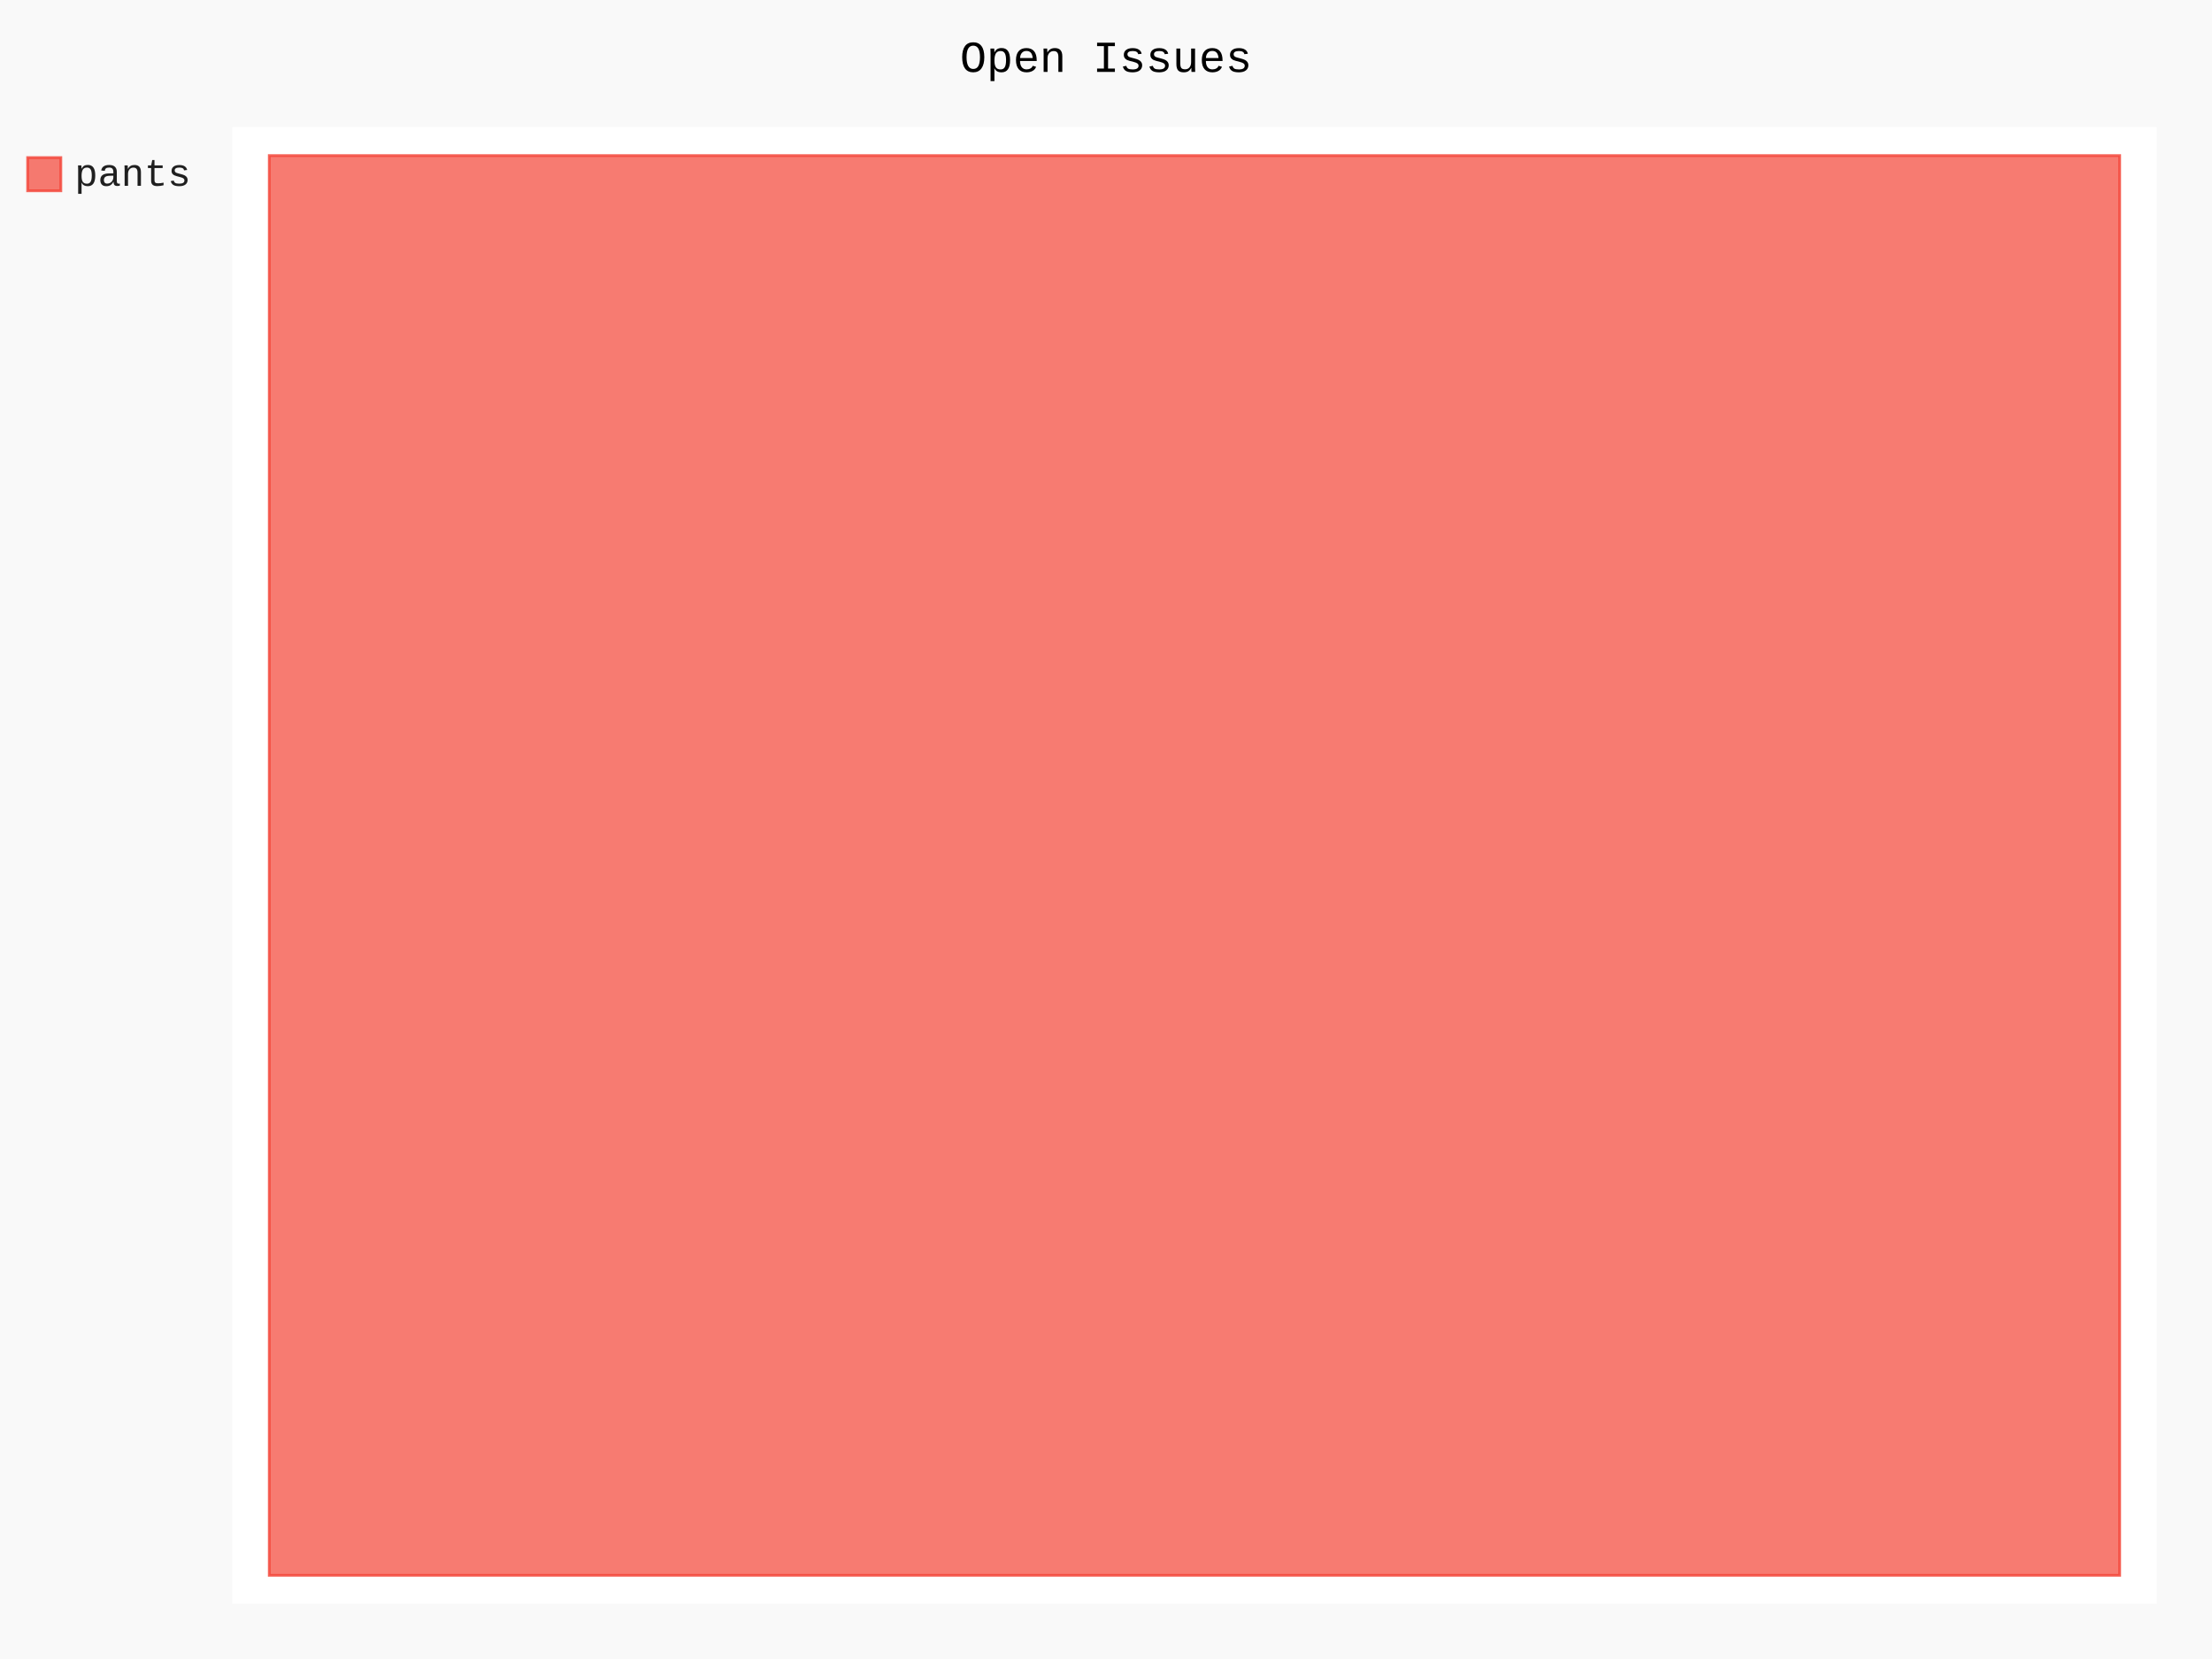
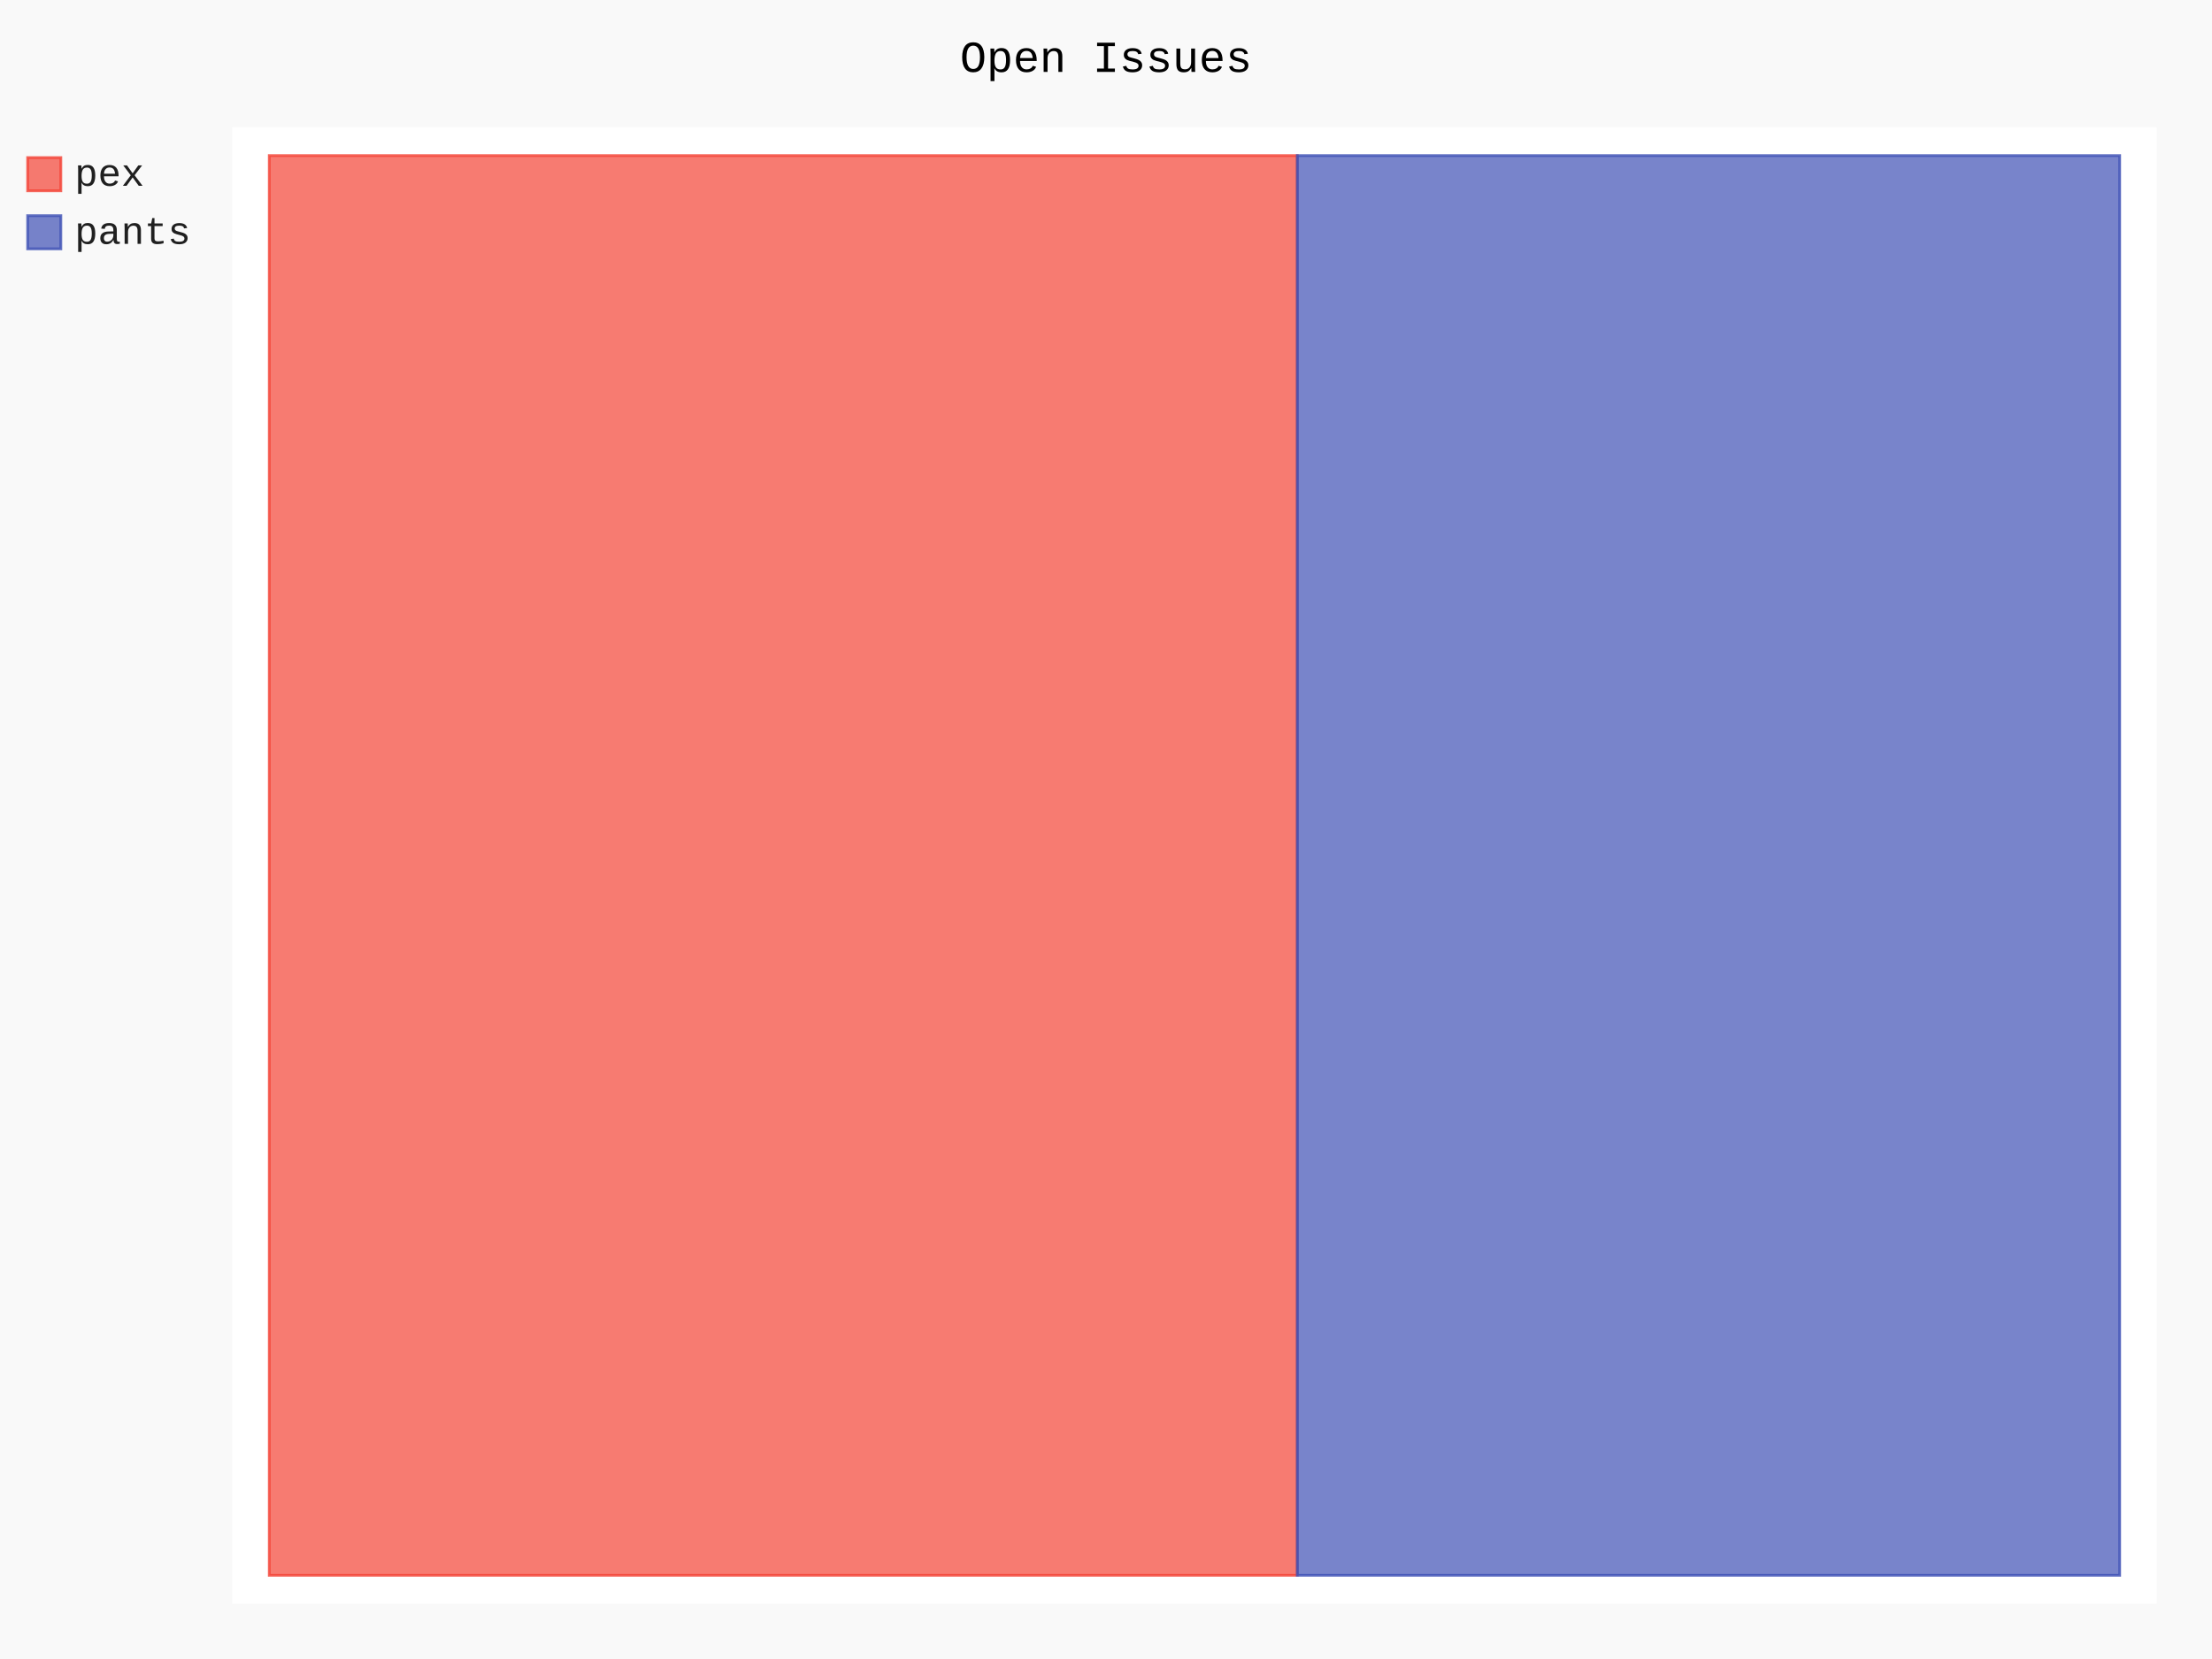
- <svg xmlns="http://www.w3.org/2000/svg" class="pygal-chart" id="chart-4c95e95f-cc2b-41a5-9ab0-dabe7ef6ba4d" viewBox="0 0 800 600">
+ <svg xmlns="http://www.w3.org/2000/svg" class="pygal-chart" id="chart-191ac26b-8a6f-4721-98f0-1d70569ba6a2" viewBox="0 0 800 600">
  <defs>
-     <style type="text/css">#chart-4c95e95f-cc2b-41a5-9ab0-dabe7ef6ba4d{-webkit-user-select:none;-webkit-font-smoothing:antialiased;font-family:Consolas,"Liberation Mono",Menlo,Courier,monospace}#chart-4c95e95f-cc2b-41a5-9ab0-dabe7ef6ba4d .title{font-family:Consolas,"Liberation Mono",Menlo,Courier,monospace;font-size:16px}#chart-4c95e95f-cc2b-41a5-9ab0-dabe7ef6ba4d .legends .legend text{font-family:Consolas,"Liberation Mono",Menlo,Courier,monospace;font-size:14px}#chart-4c95e95f-cc2b-41a5-9ab0-dabe7ef6ba4d .axis text{font-family:Consolas,"Liberation Mono",Menlo,Courier,monospace;font-size:10px}#chart-4c95e95f-cc2b-41a5-9ab0-dabe7ef6ba4d .axis text.major{font-family:Consolas,"Liberation Mono",Menlo,Courier,monospace;font-size:10px}#chart-4c95e95f-cc2b-41a5-9ab0-dabe7ef6ba4d .text-overlay text.value{font-family:Consolas,"Liberation Mono",Menlo,Courier,monospace;font-size:16px}#chart-4c95e95f-cc2b-41a5-9ab0-dabe7ef6ba4d .text-overlay text.label{font-family:Consolas,"Liberation Mono",Menlo,Courier,monospace;font-size:10px}#chart-4c95e95f-cc2b-41a5-9ab0-dabe7ef6ba4d .tooltip{font-family:Consolas,"Liberation Mono",Menlo,Courier,monospace;font-size:14px}#chart-4c95e95f-cc2b-41a5-9ab0-dabe7ef6ba4d text.no_data{font-family:Consolas,"Liberation Mono",Menlo,Courier,monospace;font-size:64px}
- #chart-4c95e95f-cc2b-41a5-9ab0-dabe7ef6ba4d{background-color:rgba(249,249,249,1)}#chart-4c95e95f-cc2b-41a5-9ab0-dabe7ef6ba4d path,#chart-4c95e95f-cc2b-41a5-9ab0-dabe7ef6ba4d line,#chart-4c95e95f-cc2b-41a5-9ab0-dabe7ef6ba4d rect,#chart-4c95e95f-cc2b-41a5-9ab0-dabe7ef6ba4d circle{-webkit-transition:150ms;-moz-transition:150ms;transition:150ms}#chart-4c95e95f-cc2b-41a5-9ab0-dabe7ef6ba4d .graph &gt; .background{fill:rgba(249,249,249,1)}#chart-4c95e95f-cc2b-41a5-9ab0-dabe7ef6ba4d .plot &gt; .background{fill:rgba(255,255,255,1)}#chart-4c95e95f-cc2b-41a5-9ab0-dabe7ef6ba4d .graph{fill:rgba(0,0,0,.87)}#chart-4c95e95f-cc2b-41a5-9ab0-dabe7ef6ba4d text.no_data{fill:rgba(0,0,0,1)}#chart-4c95e95f-cc2b-41a5-9ab0-dabe7ef6ba4d .title{fill:rgba(0,0,0,1)}#chart-4c95e95f-cc2b-41a5-9ab0-dabe7ef6ba4d .legends .legend text{fill:rgba(0,0,0,.87)}#chart-4c95e95f-cc2b-41a5-9ab0-dabe7ef6ba4d .legends .legend:hover text{fill:rgba(0,0,0,1)}#chart-4c95e95f-cc2b-41a5-9ab0-dabe7ef6ba4d .axis .line{stroke:rgba(0,0,0,1)}#chart-4c95e95f-cc2b-41a5-9ab0-dabe7ef6ba4d .axis .guide.line{stroke:rgba(0,0,0,.54)}#chart-4c95e95f-cc2b-41a5-9ab0-dabe7ef6ba4d .axis .major.line{stroke:rgba(0,0,0,.87)}#chart-4c95e95f-cc2b-41a5-9ab0-dabe7ef6ba4d .axis text.major{fill:rgba(0,0,0,1)}#chart-4c95e95f-cc2b-41a5-9ab0-dabe7ef6ba4d .axis.y .guides:hover .guide.line,#chart-4c95e95f-cc2b-41a5-9ab0-dabe7ef6ba4d .line-graph .axis.x .guides:hover .guide.line,#chart-4c95e95f-cc2b-41a5-9ab0-dabe7ef6ba4d .stackedline-graph .axis.x .guides:hover .guide.line,#chart-4c95e95f-cc2b-41a5-9ab0-dabe7ef6ba4d .xy-graph .axis.x .guides:hover .guide.line{stroke:rgba(0,0,0,1)}#chart-4c95e95f-cc2b-41a5-9ab0-dabe7ef6ba4d .axis .guides:hover text{fill:rgba(0,0,0,1)}#chart-4c95e95f-cc2b-41a5-9ab0-dabe7ef6ba4d .reactive{fill-opacity:.7;stroke-opacity:.8}#chart-4c95e95f-cc2b-41a5-9ab0-dabe7ef6ba4d .ci{stroke:rgba(0,0,0,.87)}#chart-4c95e95f-cc2b-41a5-9ab0-dabe7ef6ba4d .reactive.active,#chart-4c95e95f-cc2b-41a5-9ab0-dabe7ef6ba4d .active .reactive{fill-opacity:.8;stroke-opacity:.9;stroke-width:4}#chart-4c95e95f-cc2b-41a5-9ab0-dabe7ef6ba4d .ci .reactive.active{stroke-width:1.5}#chart-4c95e95f-cc2b-41a5-9ab0-dabe7ef6ba4d .series text{fill:rgba(0,0,0,1)}#chart-4c95e95f-cc2b-41a5-9ab0-dabe7ef6ba4d .tooltip rect{fill:rgba(255,255,255,1);stroke:rgba(0,0,0,1);-webkit-transition:opacity 150ms;-moz-transition:opacity 150ms;transition:opacity 150ms}#chart-4c95e95f-cc2b-41a5-9ab0-dabe7ef6ba4d .tooltip .label{fill:rgba(0,0,0,.87)}#chart-4c95e95f-cc2b-41a5-9ab0-dabe7ef6ba4d .tooltip .label{fill:rgba(0,0,0,.87)}#chart-4c95e95f-cc2b-41a5-9ab0-dabe7ef6ba4d .tooltip .legend{font-size:.8em;fill:rgba(0,0,0,.54)}#chart-4c95e95f-cc2b-41a5-9ab0-dabe7ef6ba4d .tooltip .x_label{font-size:.6em;fill:rgba(0,0,0,1)}#chart-4c95e95f-cc2b-41a5-9ab0-dabe7ef6ba4d .tooltip .xlink{font-size:.5em;text-decoration:underline}#chart-4c95e95f-cc2b-41a5-9ab0-dabe7ef6ba4d .tooltip .value{font-size:1.5em}#chart-4c95e95f-cc2b-41a5-9ab0-dabe7ef6ba4d .bound{font-size:.5em}#chart-4c95e95f-cc2b-41a5-9ab0-dabe7ef6ba4d .max-value{font-size:.75em;fill:rgba(0,0,0,.54)}#chart-4c95e95f-cc2b-41a5-9ab0-dabe7ef6ba4d .map-element{fill:rgba(255,255,255,1);stroke:rgba(0,0,0,.54) !important}#chart-4c95e95f-cc2b-41a5-9ab0-dabe7ef6ba4d .map-element .reactive{fill-opacity:inherit;stroke-opacity:inherit}#chart-4c95e95f-cc2b-41a5-9ab0-dabe7ef6ba4d .color-0,#chart-4c95e95f-cc2b-41a5-9ab0-dabe7ef6ba4d .color-0 a:visited{stroke:#F44336;fill:#F44336}#chart-4c95e95f-cc2b-41a5-9ab0-dabe7ef6ba4d .text-overlay .color-0 text{fill:black}
- #chart-4c95e95f-cc2b-41a5-9ab0-dabe7ef6ba4d text.no_data{text-anchor:middle}#chart-4c95e95f-cc2b-41a5-9ab0-dabe7ef6ba4d .guide.line{fill:none}#chart-4c95e95f-cc2b-41a5-9ab0-dabe7ef6ba4d .centered{text-anchor:middle}#chart-4c95e95f-cc2b-41a5-9ab0-dabe7ef6ba4d .title{text-anchor:middle}#chart-4c95e95f-cc2b-41a5-9ab0-dabe7ef6ba4d .legends .legend text{fill-opacity:1}#chart-4c95e95f-cc2b-41a5-9ab0-dabe7ef6ba4d .axis.x text{text-anchor:middle}#chart-4c95e95f-cc2b-41a5-9ab0-dabe7ef6ba4d .axis.x:not(.web) text[transform]{text-anchor:start}#chart-4c95e95f-cc2b-41a5-9ab0-dabe7ef6ba4d .axis.x:not(.web) text[transform].backwards{text-anchor:end}#chart-4c95e95f-cc2b-41a5-9ab0-dabe7ef6ba4d .axis.y text{text-anchor:end}#chart-4c95e95f-cc2b-41a5-9ab0-dabe7ef6ba4d .axis.y text[transform].backwards{text-anchor:start}#chart-4c95e95f-cc2b-41a5-9ab0-dabe7ef6ba4d .axis.y2 text{text-anchor:start}#chart-4c95e95f-cc2b-41a5-9ab0-dabe7ef6ba4d .axis.y2 text[transform].backwards{text-anchor:end}#chart-4c95e95f-cc2b-41a5-9ab0-dabe7ef6ba4d .axis .guide.line{stroke-dasharray:4,4}#chart-4c95e95f-cc2b-41a5-9ab0-dabe7ef6ba4d .axis .major.guide.line{stroke-dasharray:6,6}#chart-4c95e95f-cc2b-41a5-9ab0-dabe7ef6ba4d .horizontal .axis.y .guide.line,#chart-4c95e95f-cc2b-41a5-9ab0-dabe7ef6ba4d .horizontal .axis.y2 .guide.line,#chart-4c95e95f-cc2b-41a5-9ab0-dabe7ef6ba4d .vertical .axis.x .guide.line{opacity:0}#chart-4c95e95f-cc2b-41a5-9ab0-dabe7ef6ba4d .horizontal .axis.always_show .guide.line,#chart-4c95e95f-cc2b-41a5-9ab0-dabe7ef6ba4d .vertical .axis.always_show .guide.line{opacity:1 !important}#chart-4c95e95f-cc2b-41a5-9ab0-dabe7ef6ba4d .axis.y .guides:hover .guide.line,#chart-4c95e95f-cc2b-41a5-9ab0-dabe7ef6ba4d .axis.y2 .guides:hover .guide.line,#chart-4c95e95f-cc2b-41a5-9ab0-dabe7ef6ba4d .axis.x .guides:hover .guide.line{opacity:1}#chart-4c95e95f-cc2b-41a5-9ab0-dabe7ef6ba4d .axis .guides:hover text{opacity:1}#chart-4c95e95f-cc2b-41a5-9ab0-dabe7ef6ba4d .nofill{fill:none}#chart-4c95e95f-cc2b-41a5-9ab0-dabe7ef6ba4d .subtle-fill{fill-opacity:.2}#chart-4c95e95f-cc2b-41a5-9ab0-dabe7ef6ba4d .dot{stroke-width:1px;fill-opacity:1}#chart-4c95e95f-cc2b-41a5-9ab0-dabe7ef6ba4d .dot.active{stroke-width:5px}#chart-4c95e95f-cc2b-41a5-9ab0-dabe7ef6ba4d .dot.negative{fill:transparent}#chart-4c95e95f-cc2b-41a5-9ab0-dabe7ef6ba4d text,#chart-4c95e95f-cc2b-41a5-9ab0-dabe7ef6ba4d tspan{stroke:none !important}#chart-4c95e95f-cc2b-41a5-9ab0-dabe7ef6ba4d .series text.active{opacity:1}#chart-4c95e95f-cc2b-41a5-9ab0-dabe7ef6ba4d .tooltip rect{fill-opacity:.95;stroke-width:.5}#chart-4c95e95f-cc2b-41a5-9ab0-dabe7ef6ba4d .tooltip text{fill-opacity:1}#chart-4c95e95f-cc2b-41a5-9ab0-dabe7ef6ba4d .showable{visibility:hidden}#chart-4c95e95f-cc2b-41a5-9ab0-dabe7ef6ba4d .showable.shown{visibility:visible}#chart-4c95e95f-cc2b-41a5-9ab0-dabe7ef6ba4d .gauge-background{fill:rgba(229,229,229,1);stroke:none}#chart-4c95e95f-cc2b-41a5-9ab0-dabe7ef6ba4d .bg-lines{stroke:rgba(249,249,249,1);stroke-width:2px}</style>
+     <style type="text/css">#chart-191ac26b-8a6f-4721-98f0-1d70569ba6a2{-webkit-user-select:none;-webkit-font-smoothing:antialiased;font-family:Consolas,"Liberation Mono",Menlo,Courier,monospace}#chart-191ac26b-8a6f-4721-98f0-1d70569ba6a2 .title{font-family:Consolas,"Liberation Mono",Menlo,Courier,monospace;font-size:16px}#chart-191ac26b-8a6f-4721-98f0-1d70569ba6a2 .legends .legend text{font-family:Consolas,"Liberation Mono",Menlo,Courier,monospace;font-size:14px}#chart-191ac26b-8a6f-4721-98f0-1d70569ba6a2 .axis text{font-family:Consolas,"Liberation Mono",Menlo,Courier,monospace;font-size:10px}#chart-191ac26b-8a6f-4721-98f0-1d70569ba6a2 .axis text.major{font-family:Consolas,"Liberation Mono",Menlo,Courier,monospace;font-size:10px}#chart-191ac26b-8a6f-4721-98f0-1d70569ba6a2 .text-overlay text.value{font-family:Consolas,"Liberation Mono",Menlo,Courier,monospace;font-size:16px}#chart-191ac26b-8a6f-4721-98f0-1d70569ba6a2 .text-overlay text.label{font-family:Consolas,"Liberation Mono",Menlo,Courier,monospace;font-size:10px}#chart-191ac26b-8a6f-4721-98f0-1d70569ba6a2 .tooltip{font-family:Consolas,"Liberation Mono",Menlo,Courier,monospace;font-size:14px}#chart-191ac26b-8a6f-4721-98f0-1d70569ba6a2 text.no_data{font-family:Consolas,"Liberation Mono",Menlo,Courier,monospace;font-size:64px}
+ #chart-191ac26b-8a6f-4721-98f0-1d70569ba6a2{background-color:rgba(249,249,249,1)}#chart-191ac26b-8a6f-4721-98f0-1d70569ba6a2 path,#chart-191ac26b-8a6f-4721-98f0-1d70569ba6a2 line,#chart-191ac26b-8a6f-4721-98f0-1d70569ba6a2 rect,#chart-191ac26b-8a6f-4721-98f0-1d70569ba6a2 circle{-webkit-transition:150ms;-moz-transition:150ms;transition:150ms}#chart-191ac26b-8a6f-4721-98f0-1d70569ba6a2 .graph &gt; .background{fill:rgba(249,249,249,1)}#chart-191ac26b-8a6f-4721-98f0-1d70569ba6a2 .plot &gt; .background{fill:rgba(255,255,255,1)}#chart-191ac26b-8a6f-4721-98f0-1d70569ba6a2 .graph{fill:rgba(0,0,0,.87)}#chart-191ac26b-8a6f-4721-98f0-1d70569ba6a2 text.no_data{fill:rgba(0,0,0,1)}#chart-191ac26b-8a6f-4721-98f0-1d70569ba6a2 .title{fill:rgba(0,0,0,1)}#chart-191ac26b-8a6f-4721-98f0-1d70569ba6a2 .legends .legend text{fill:rgba(0,0,0,.87)}#chart-191ac26b-8a6f-4721-98f0-1d70569ba6a2 .legends .legend:hover text{fill:rgba(0,0,0,1)}#chart-191ac26b-8a6f-4721-98f0-1d70569ba6a2 .axis .line{stroke:rgba(0,0,0,1)}#chart-191ac26b-8a6f-4721-98f0-1d70569ba6a2 .axis .guide.line{stroke:rgba(0,0,0,.54)}#chart-191ac26b-8a6f-4721-98f0-1d70569ba6a2 .axis .major.line{stroke:rgba(0,0,0,.87)}#chart-191ac26b-8a6f-4721-98f0-1d70569ba6a2 .axis text.major{fill:rgba(0,0,0,1)}#chart-191ac26b-8a6f-4721-98f0-1d70569ba6a2 .axis.y .guides:hover .guide.line,#chart-191ac26b-8a6f-4721-98f0-1d70569ba6a2 .line-graph .axis.x .guides:hover .guide.line,#chart-191ac26b-8a6f-4721-98f0-1d70569ba6a2 .stackedline-graph .axis.x .guides:hover .guide.line,#chart-191ac26b-8a6f-4721-98f0-1d70569ba6a2 .xy-graph .axis.x .guides:hover .guide.line{stroke:rgba(0,0,0,1)}#chart-191ac26b-8a6f-4721-98f0-1d70569ba6a2 .axis .guides:hover text{fill:rgba(0,0,0,1)}#chart-191ac26b-8a6f-4721-98f0-1d70569ba6a2 .reactive{fill-opacity:.7;stroke-opacity:.8}#chart-191ac26b-8a6f-4721-98f0-1d70569ba6a2 .ci{stroke:rgba(0,0,0,.87)}#chart-191ac26b-8a6f-4721-98f0-1d70569ba6a2 .reactive.active,#chart-191ac26b-8a6f-4721-98f0-1d70569ba6a2 .active .reactive{fill-opacity:.8;stroke-opacity:.9;stroke-width:4}#chart-191ac26b-8a6f-4721-98f0-1d70569ba6a2 .ci .reactive.active{stroke-width:1.5}#chart-191ac26b-8a6f-4721-98f0-1d70569ba6a2 .series text{fill:rgba(0,0,0,1)}#chart-191ac26b-8a6f-4721-98f0-1d70569ba6a2 .tooltip rect{fill:rgba(255,255,255,1);stroke:rgba(0,0,0,1);-webkit-transition:opacity 150ms;-moz-transition:opacity 150ms;transition:opacity 150ms}#chart-191ac26b-8a6f-4721-98f0-1d70569ba6a2 .tooltip .label{fill:rgba(0,0,0,.87)}#chart-191ac26b-8a6f-4721-98f0-1d70569ba6a2 .tooltip .label{fill:rgba(0,0,0,.87)}#chart-191ac26b-8a6f-4721-98f0-1d70569ba6a2 .tooltip .legend{font-size:.8em;fill:rgba(0,0,0,.54)}#chart-191ac26b-8a6f-4721-98f0-1d70569ba6a2 .tooltip .x_label{font-size:.6em;fill:rgba(0,0,0,1)}#chart-191ac26b-8a6f-4721-98f0-1d70569ba6a2 .tooltip .xlink{font-size:.5em;text-decoration:underline}#chart-191ac26b-8a6f-4721-98f0-1d70569ba6a2 .tooltip .value{font-size:1.5em}#chart-191ac26b-8a6f-4721-98f0-1d70569ba6a2 .bound{font-size:.5em}#chart-191ac26b-8a6f-4721-98f0-1d70569ba6a2 .max-value{font-size:.75em;fill:rgba(0,0,0,.54)}#chart-191ac26b-8a6f-4721-98f0-1d70569ba6a2 .map-element{fill:rgba(255,255,255,1);stroke:rgba(0,0,0,.54) !important}#chart-191ac26b-8a6f-4721-98f0-1d70569ba6a2 .map-element .reactive{fill-opacity:inherit;stroke-opacity:inherit}#chart-191ac26b-8a6f-4721-98f0-1d70569ba6a2 .color-0,#chart-191ac26b-8a6f-4721-98f0-1d70569ba6a2 .color-0 a:visited{stroke:#F44336;fill:#F44336}#chart-191ac26b-8a6f-4721-98f0-1d70569ba6a2 .color-1,#chart-191ac26b-8a6f-4721-98f0-1d70569ba6a2 .color-1 a:visited{stroke:#3F51B5;fill:#3F51B5}#chart-191ac26b-8a6f-4721-98f0-1d70569ba6a2 .text-overlay .color-0 text{fill:black}#chart-191ac26b-8a6f-4721-98f0-1d70569ba6a2 .text-overlay .color-1 text{fill:black}
+ #chart-191ac26b-8a6f-4721-98f0-1d70569ba6a2 text.no_data{text-anchor:middle}#chart-191ac26b-8a6f-4721-98f0-1d70569ba6a2 .guide.line{fill:none}#chart-191ac26b-8a6f-4721-98f0-1d70569ba6a2 .centered{text-anchor:middle}#chart-191ac26b-8a6f-4721-98f0-1d70569ba6a2 .title{text-anchor:middle}#chart-191ac26b-8a6f-4721-98f0-1d70569ba6a2 .legends .legend text{fill-opacity:1}#chart-191ac26b-8a6f-4721-98f0-1d70569ba6a2 .axis.x text{text-anchor:middle}#chart-191ac26b-8a6f-4721-98f0-1d70569ba6a2 .axis.x:not(.web) text[transform]{text-anchor:start}#chart-191ac26b-8a6f-4721-98f0-1d70569ba6a2 .axis.x:not(.web) text[transform].backwards{text-anchor:end}#chart-191ac26b-8a6f-4721-98f0-1d70569ba6a2 .axis.y text{text-anchor:end}#chart-191ac26b-8a6f-4721-98f0-1d70569ba6a2 .axis.y text[transform].backwards{text-anchor:start}#chart-191ac26b-8a6f-4721-98f0-1d70569ba6a2 .axis.y2 text{text-anchor:start}#chart-191ac26b-8a6f-4721-98f0-1d70569ba6a2 .axis.y2 text[transform].backwards{text-anchor:end}#chart-191ac26b-8a6f-4721-98f0-1d70569ba6a2 .axis .guide.line{stroke-dasharray:4,4}#chart-191ac26b-8a6f-4721-98f0-1d70569ba6a2 .axis .major.guide.line{stroke-dasharray:6,6}#chart-191ac26b-8a6f-4721-98f0-1d70569ba6a2 .horizontal .axis.y .guide.line,#chart-191ac26b-8a6f-4721-98f0-1d70569ba6a2 .horizontal .axis.y2 .guide.line,#chart-191ac26b-8a6f-4721-98f0-1d70569ba6a2 .vertical .axis.x .guide.line{opacity:0}#chart-191ac26b-8a6f-4721-98f0-1d70569ba6a2 .horizontal .axis.always_show .guide.line,#chart-191ac26b-8a6f-4721-98f0-1d70569ba6a2 .vertical .axis.always_show .guide.line{opacity:1 !important}#chart-191ac26b-8a6f-4721-98f0-1d70569ba6a2 .axis.y .guides:hover .guide.line,#chart-191ac26b-8a6f-4721-98f0-1d70569ba6a2 .axis.y2 .guides:hover .guide.line,#chart-191ac26b-8a6f-4721-98f0-1d70569ba6a2 .axis.x .guides:hover .guide.line{opacity:1}#chart-191ac26b-8a6f-4721-98f0-1d70569ba6a2 .axis .guides:hover text{opacity:1}#chart-191ac26b-8a6f-4721-98f0-1d70569ba6a2 .nofill{fill:none}#chart-191ac26b-8a6f-4721-98f0-1d70569ba6a2 .subtle-fill{fill-opacity:.2}#chart-191ac26b-8a6f-4721-98f0-1d70569ba6a2 .dot{stroke-width:1px;fill-opacity:1}#chart-191ac26b-8a6f-4721-98f0-1d70569ba6a2 .dot.active{stroke-width:5px}#chart-191ac26b-8a6f-4721-98f0-1d70569ba6a2 .dot.negative{fill:transparent}#chart-191ac26b-8a6f-4721-98f0-1d70569ba6a2 text,#chart-191ac26b-8a6f-4721-98f0-1d70569ba6a2 tspan{stroke:none !important}#chart-191ac26b-8a6f-4721-98f0-1d70569ba6a2 .series text.active{opacity:1}#chart-191ac26b-8a6f-4721-98f0-1d70569ba6a2 .tooltip rect{fill-opacity:.95;stroke-width:.5}#chart-191ac26b-8a6f-4721-98f0-1d70569ba6a2 .tooltip text{fill-opacity:1}#chart-191ac26b-8a6f-4721-98f0-1d70569ba6a2 .showable{visibility:hidden}#chart-191ac26b-8a6f-4721-98f0-1d70569ba6a2 .showable.shown{visibility:visible}#chart-191ac26b-8a6f-4721-98f0-1d70569ba6a2 .gauge-background{fill:rgba(229,229,229,1);stroke:none}#chart-191ac26b-8a6f-4721-98f0-1d70569ba6a2 .bg-lines{stroke:rgba(249,249,249,1);stroke-width:2px}</style>
  </defs>
  <g class="graph treemap-graph vertical">
    <rect class="background" height="600" width="800" x="0" y="0" />
    <g class="plot" transform="translate(84, 46)">
      <rect class="background" height="534" width="696.0" x="0" y="0" />
      <g class="series serie-0 color-0">
        <g class="rects">
          <g class="rect">
-             <rect class="rect reactive tooltip-trigger" height="513.462" width="669.231" x="13.385" y="10.269" />
+             <rect class="rect reactive tooltip-trigger" height="513.462" width="371.795" x="13.385" y="10.269" />
+           </g>
+         </g>
+       </g>
+       <g class="series serie-1 color-1">
+         <g class="rects">
+           <g class="rect">
+             <rect class="rect reactive tooltip-trigger" height="513.462" width="297.436" x="385.179" y="10.269" />
          </g>
        </g>
      </g>
    </g>
    <g class="titles">
      <text class="title plot_title" x="400.0" y="26">Open Issues</text>
    </g>
    <g class="plot overlay" transform="translate(84, 46)">
      <g class="series serie-0 color-0" />
+       <g class="series serie-1 color-1" />
    </g>
    <g class="plot text-overlay" transform="translate(84, 46)">
      <g class="series serie-0 color-0" />
+       <g class="series serie-1 color-1" />
    </g>
    <g class="plot tooltip-overlay" transform="translate(84, 46)">
      <g class="tooltip" style="opacity: 0" transform="translate(0 0)">
        <rect class="tooltip-box" height="0" rx="0" ry="0" width="0" />
        <g class="text" />
      </g>
    </g>
    <g class="legends" transform="translate(10, 56)">
      <g class="legend reactive activate-serie" id="activate-serie-0">
        <rect class="color-0 reactive" height="12" width="12" x="0.0" y="1.0" />
-         <text x="17.0" y="11.2">pants</text>
+         <text x="17.0" y="11.2">pex</text>
+       </g>
+       <g class="legend reactive activate-serie" id="activate-serie-1">
+         <rect class="color-1 reactive" height="12" width="12" x="0.0" y="22.0" />
+         <text x="17.0" y="32.2">pants</text>
      </g>
    </g>
    <g class="legends" transform="translate(790, 56)" />
  </g>
</svg>
